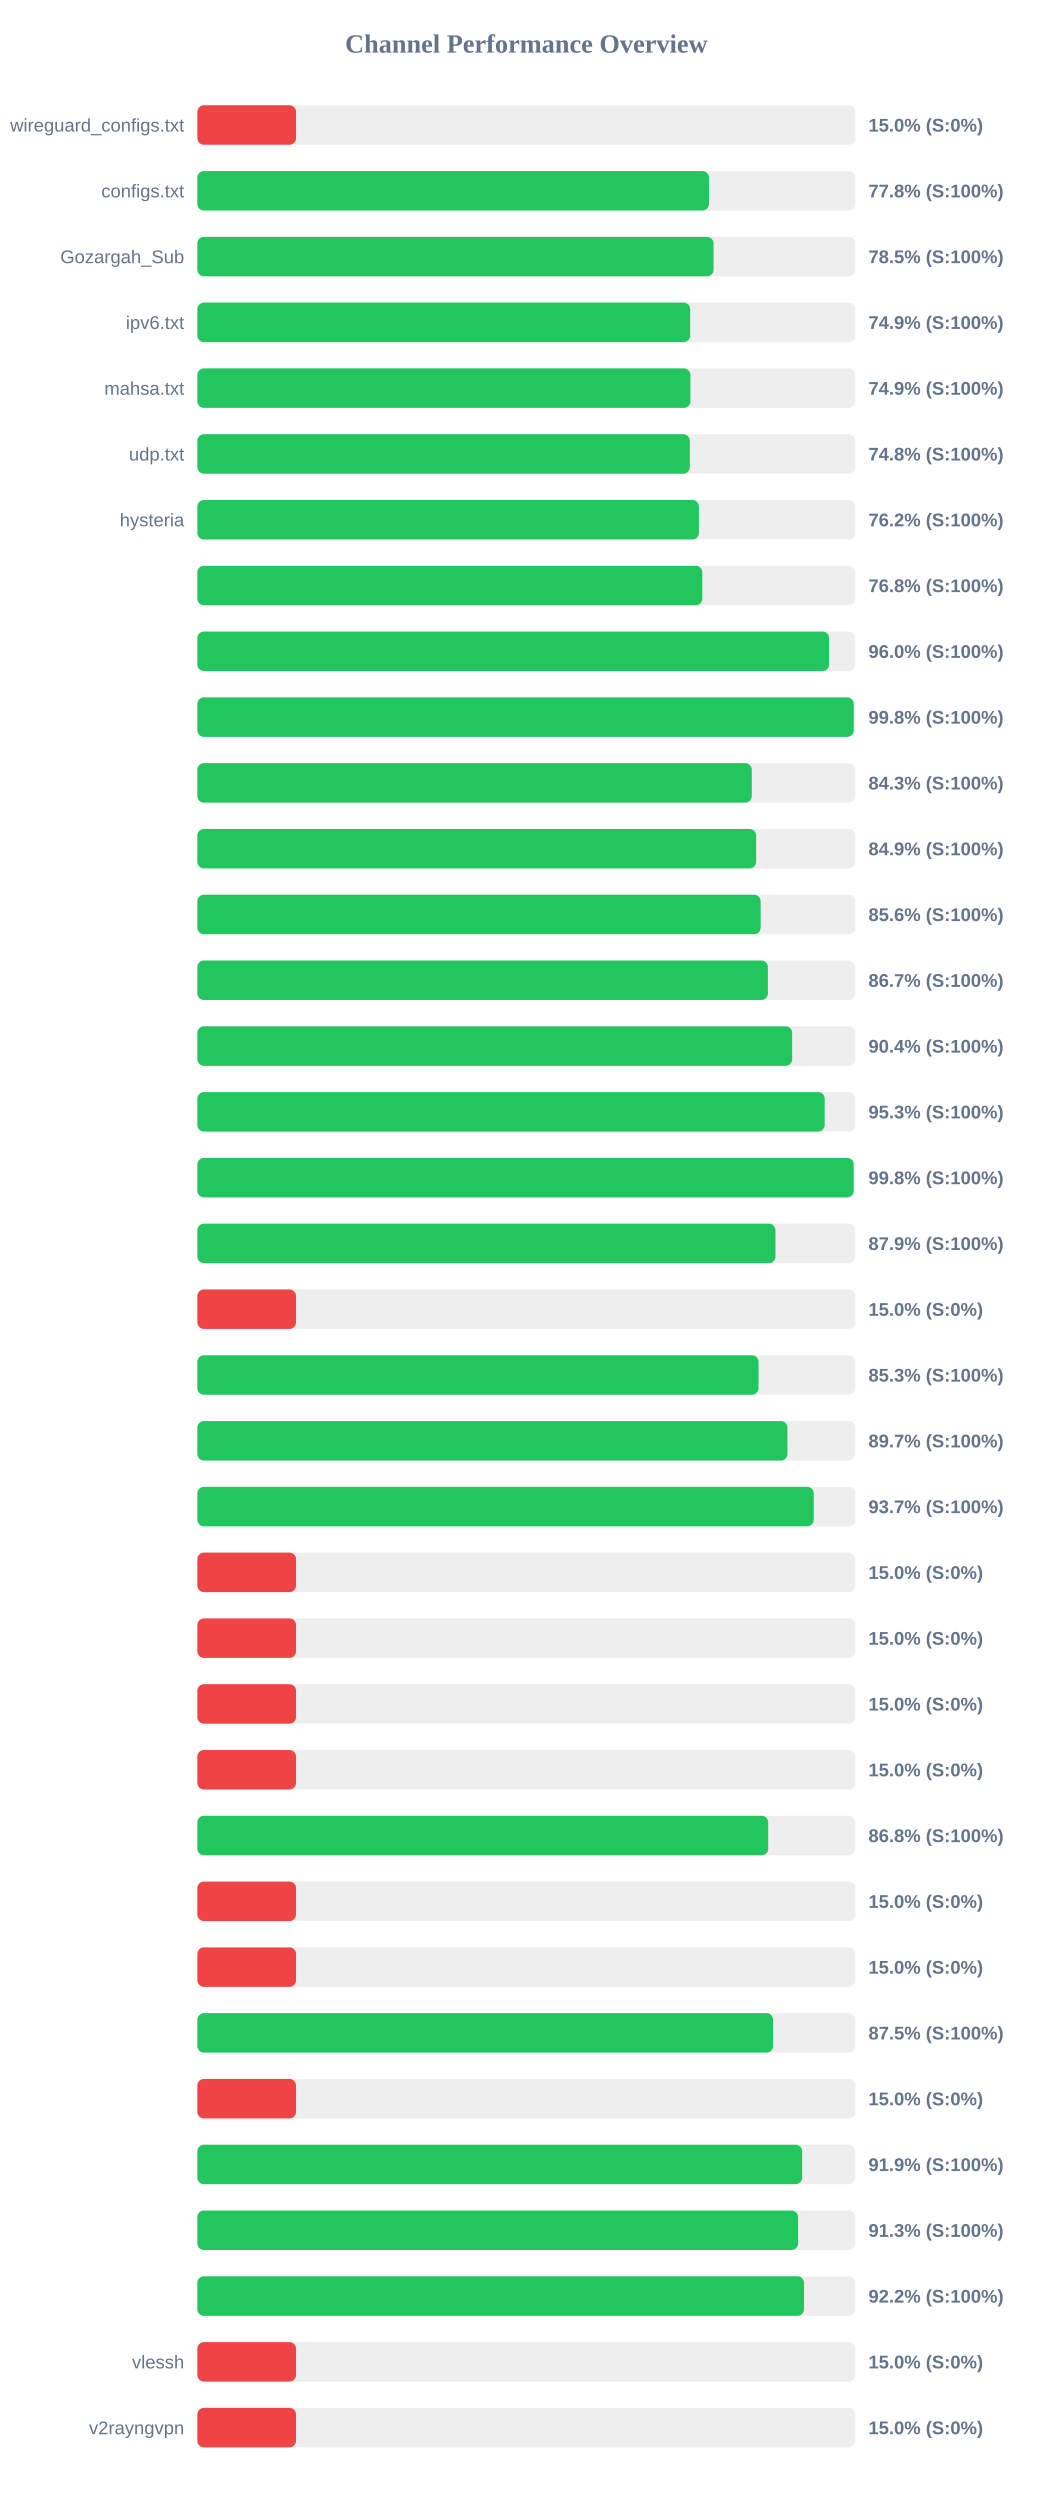
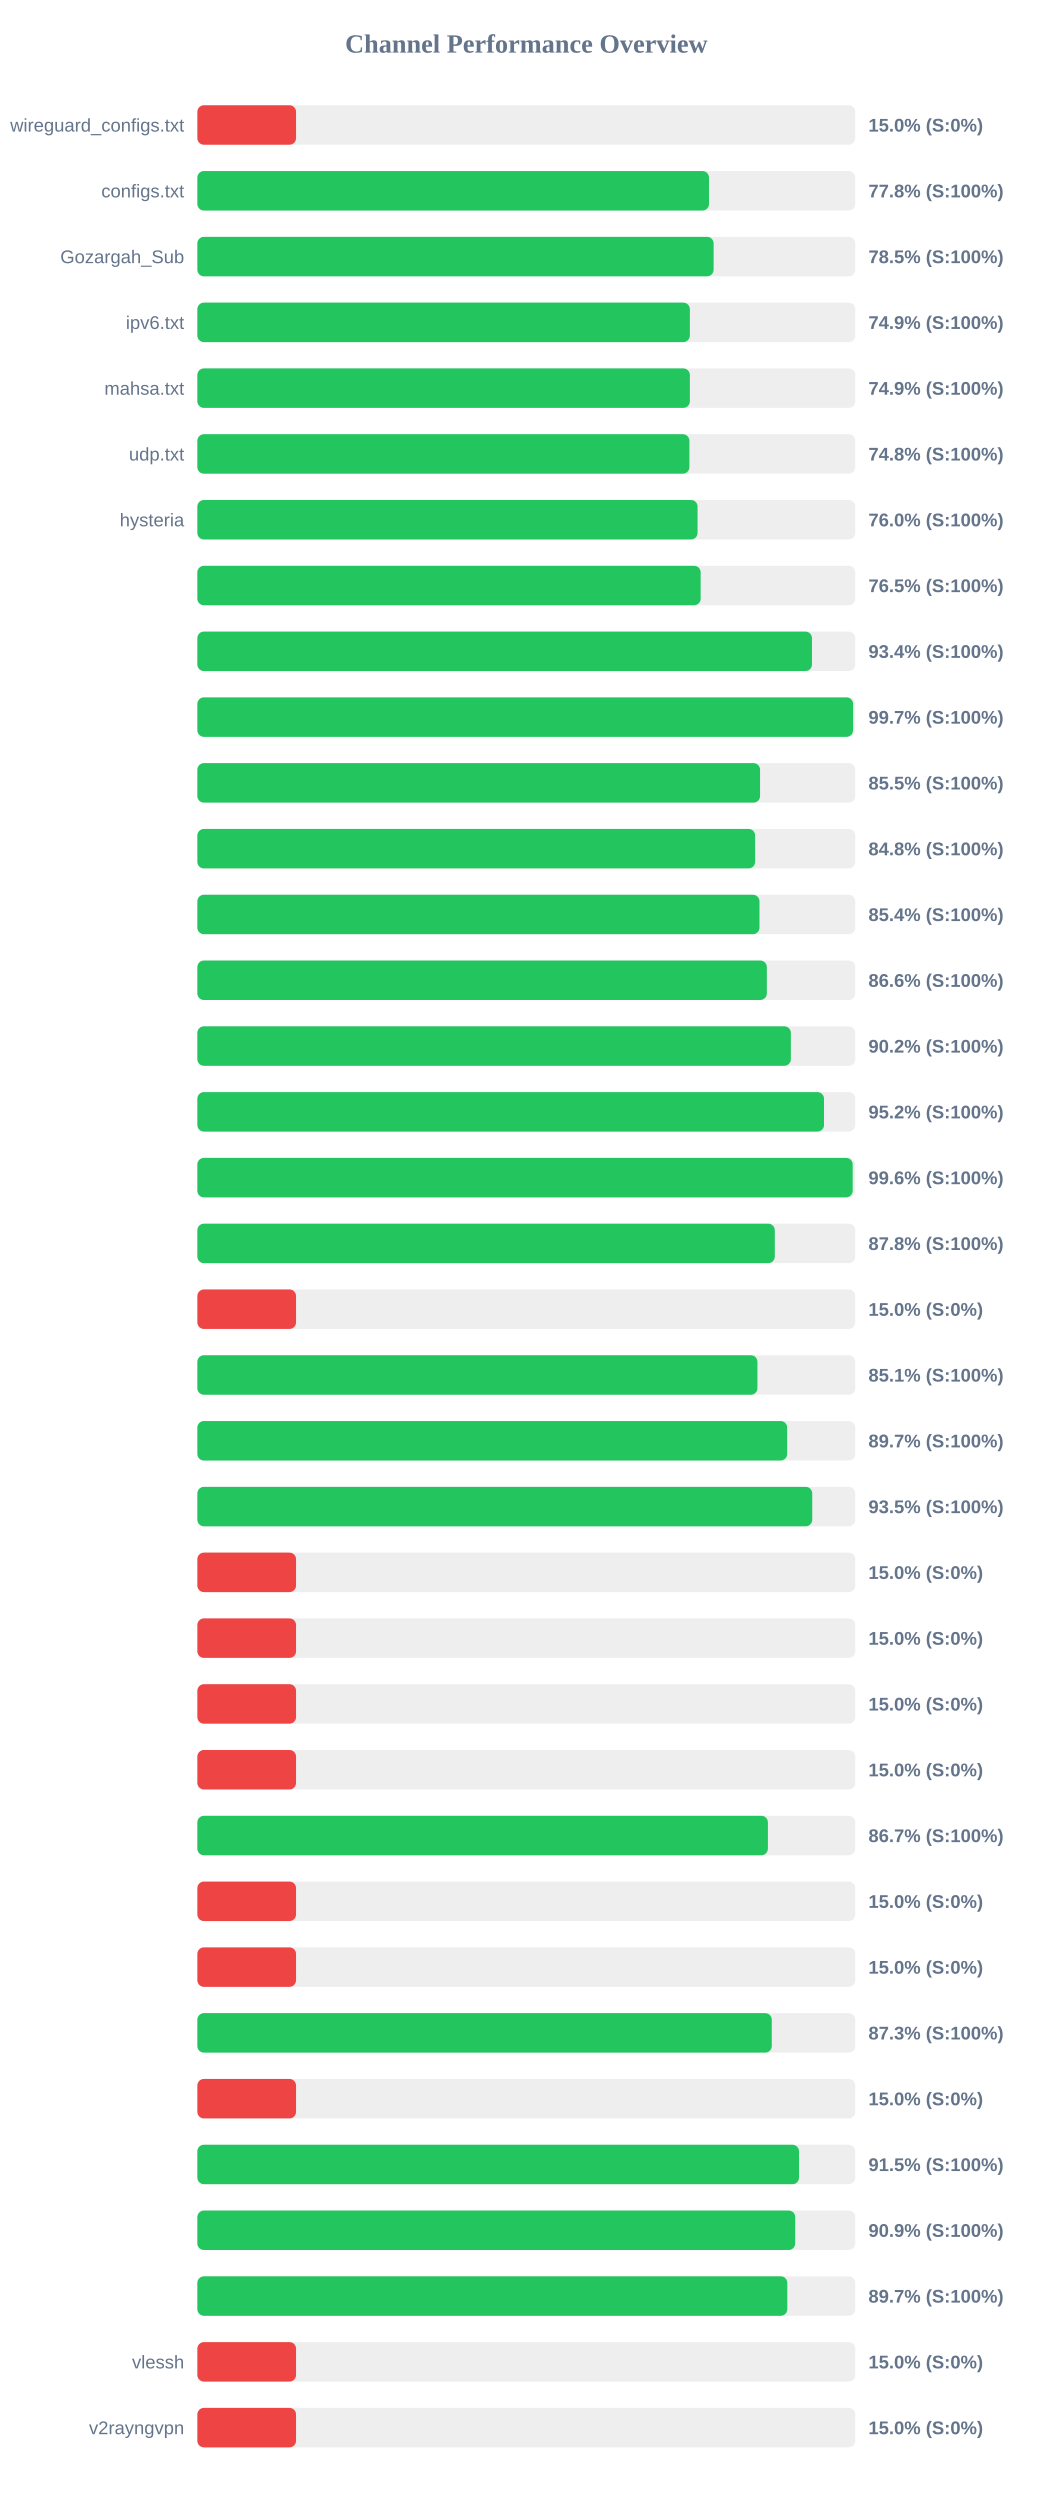
<svg xmlns="http://www.w3.org/2000/svg" width="800" height="1900" version="1.1">
  <style>
        .row { font: 14px Arial; fill: #64748b; }
        .score { font: bold 14px Arial; fill: #64748b; }
    </style>
  <text x="400" y="40" text-anchor="middle" font-size="20px" font-weight="bold" fill="#64748b">Channel Performance Overview</text>
  <rect x="150" y="80" width="500" height="30" fill="#eee" rx="5" />
  <rect x="150" y="80" width="75.0" height="30" fill="#ef4444" rx="5" />
  <text x="140" y="100" text-anchor="end" class="row">wireguard_configs.txt</text>
  <text x="660" y="100" text-anchor="start" class="score">15.0% (S:0%)</text>
  <rect x="150" y="130" width="500" height="30" fill="#eee" rx="5" />
-   <rect x="150" y="130" width="388.8" height="30" fill="#22c55e" rx="5" />
+   <rect x="150" y="130" width="388.85" height="30" fill="#22c55e" rx="5" />
  <text x="140" y="150" text-anchor="end" class="row">configs.txt</text>
  <text x="660" y="150" text-anchor="start" class="score">77.8% (S:100%)</text>
  <rect x="150" y="180" width="500" height="30" fill="#eee" rx="5" />
-   <rect x="150" y="180" width="392.3" height="30" fill="#22c55e" rx="5" />
+   <rect x="150" y="180" width="392.35" height="30" fill="#22c55e" rx="5" />
  <text x="140" y="200" text-anchor="end" class="row">Gozargah_Sub</text>
  <text x="660" y="200" text-anchor="start" class="score">78.5% (S:100%)</text>
  <rect x="150" y="230" width="500" height="30" fill="#eee" rx="5" />
-   <rect x="150" y="230" width="374.55" height="30" fill="#22c55e" rx="5" />
+   <rect x="150" y="230" width="374.3" height="30" fill="#22c55e" rx="5" />
  <text x="140" y="250" text-anchor="end" class="row">ipv6.txt</text>
  <text x="660" y="250" text-anchor="start" class="score">74.9% (S:100%)</text>
  <rect x="150" y="280" width="500" height="30" fill="#eee" rx="5" />
-   <rect x="150" y="280" width="374.7" height="30" fill="#22c55e" rx="5" />
+   <rect x="150" y="280" width="374.3" height="30" fill="#22c55e" rx="5" />
  <text x="140" y="300" text-anchor="end" class="row">mahsa.txt</text>
  <text x="660" y="300" text-anchor="start" class="score">74.9% (S:100%)</text>
  <rect x="150" y="330" width="500" height="30" fill="#eee" rx="5" />
-   <rect x="150" y="330" width="374.25" height="30" fill="#22c55e" rx="5" />
+   <rect x="150" y="330" width="373.95" height="30" fill="#22c55e" rx="5" />
  <text x="140" y="350" text-anchor="end" class="row">udp.txt</text>
  <text x="660" y="350" text-anchor="start" class="score">74.8% (S:100%)</text>
  <rect x="150" y="380" width="500" height="30" fill="#eee" rx="5" />
-   <rect x="150" y="380" width="381.15" height="30" fill="#22c55e" rx="5" />
+   <rect x="150" y="380" width="380.15" height="30" fill="#22c55e" rx="5" />
  <text x="140" y="400" text-anchor="end" class="row">hysteria</text>
-   <text x="660" y="400" text-anchor="start" class="score">76.2% (S:100%)</text>
+   <text x="660" y="400" text-anchor="start" class="score">76.0% (S:100%)</text>
  <rect x="150" y="430" width="500" height="30" fill="#eee" rx="5" />
-   <rect x="150" y="430" width="383.75" height="30" fill="#22c55e" rx="5" />
+   <rect x="150" y="430" width="382.5" height="30" fill="#22c55e" rx="5" />
  <text x="140" y="450" text-anchor="end" class="row" />
-   <text x="660" y="450" text-anchor="start" class="score">76.8% (S:100%)</text>
+   <text x="660" y="450" text-anchor="start" class="score">76.5% (S:100%)</text>
  <rect x="150" y="480" width="500" height="30" fill="#eee" rx="5" />
-   <rect x="150" y="480" width="480.15" height="30" fill="#22c55e" rx="5" />
+   <rect x="150" y="480" width="467.1" height="30" fill="#22c55e" rx="5" />
  <text x="140" y="500" text-anchor="end" class="row" />
-   <text x="660" y="500" text-anchor="start" class="score">96.0% (S:100%)</text>
+   <text x="660" y="500" text-anchor="start" class="score">93.4% (S:100%)</text>
  <rect x="150" y="530" width="500" height="30" fill="#eee" rx="5" />
-   <rect x="150" y="530" width="498.85" height="30" fill="#22c55e" rx="5" />
+   <rect x="150" y="530" width="498.35" height="30" fill="#22c55e" rx="5" />
  <text x="140" y="550" text-anchor="end" class="row" />
-   <text x="660" y="550" text-anchor="start" class="score">99.8% (S:100%)</text>
+   <text x="660" y="550" text-anchor="start" class="score">99.7% (S:100%)</text>
  <rect x="150" y="580" width="500" height="30" fill="#eee" rx="5" />
-   <rect x="150" y="580" width="421.35" height="30" fill="#22c55e" rx="5" />
+   <rect x="150" y="580" width="427.65" height="30" fill="#22c55e" rx="5" />
  <text x="140" y="600" text-anchor="end" class="row" />
-   <text x="660" y="600" text-anchor="start" class="score">84.3% (S:100%)</text>
+   <text x="660" y="600" text-anchor="start" class="score">85.5% (S:100%)</text>
  <rect x="150" y="630" width="500" height="30" fill="#eee" rx="5" />
-   <rect x="150" y="630" width="424.65" height="30" fill="#22c55e" rx="5" />
+   <rect x="150" y="630" width="423.9" height="30" fill="#22c55e" rx="5" />
  <text x="140" y="650" text-anchor="end" class="row" />
-   <text x="660" y="650" text-anchor="start" class="score">84.9% (S:100%)</text>
+   <text x="660" y="650" text-anchor="start" class="score">84.8% (S:100%)</text>
  <rect x="150" y="680" width="500" height="30" fill="#eee" rx="5" />
-   <rect x="150" y="680" width="428.1" height="30" fill="#22c55e" rx="5" />
+   <rect x="150" y="680" width="427.2" height="30" fill="#22c55e" rx="5" />
  <text x="140" y="700" text-anchor="end" class="row" />
-   <text x="660" y="700" text-anchor="start" class="score">85.6% (S:100%)</text>
+   <text x="660" y="700" text-anchor="start" class="score">85.4% (S:100%)</text>
  <rect x="150" y="730" width="500" height="30" fill="#eee" rx="5" />
-   <rect x="150" y="730" width="433.6" height="30" fill="#22c55e" rx="5" />
+   <rect x="150" y="730" width="432.8" height="30" fill="#22c55e" rx="5" />
  <text x="140" y="750" text-anchor="end" class="row" />
-   <text x="660" y="750" text-anchor="start" class="score">86.7% (S:100%)</text>
+   <text x="660" y="750" text-anchor="start" class="score">86.6% (S:100%)</text>
  <rect x="150" y="780" width="500" height="30" fill="#eee" rx="5" />
-   <rect x="150" y="780" width="452.05" height="30" fill="#22c55e" rx="5" />
+   <rect x="150" y="780" width="451.05" height="30" fill="#22c55e" rx="5" />
  <text x="140" y="800" text-anchor="end" class="row" />
-   <text x="660" y="800" text-anchor="start" class="score">90.4% (S:100%)</text>
+   <text x="660" y="800" text-anchor="start" class="score">90.2% (S:100%)</text>
  <rect x="150" y="830" width="500" height="30" fill="#eee" rx="5" />
-   <rect x="150" y="830" width="476.75" height="30" fill="#22c55e" rx="5" />
+   <rect x="150" y="830" width="476.25" height="30" fill="#22c55e" rx="5" />
  <text x="140" y="850" text-anchor="end" class="row" />
-   <text x="660" y="850" text-anchor="start" class="score">95.3% (S:100%)</text>
+   <text x="660" y="850" text-anchor="start" class="score">95.2% (S:100%)</text>
  <rect x="150" y="880" width="500" height="30" fill="#eee" rx="5" />
-   <rect x="150" y="880" width="498.8" height="30" fill="#22c55e" rx="5" />
+   <rect x="150" y="880" width="498.05" height="30" fill="#22c55e" rx="5" />
  <text x="140" y="900" text-anchor="end" class="row" />
-   <text x="660" y="900" text-anchor="start" class="score">99.8% (S:100%)</text>
+   <text x="660" y="900" text-anchor="start" class="score">99.6% (S:100%)</text>
  <rect x="150" y="930" width="500" height="30" fill="#eee" rx="5" />
-   <rect x="150" y="930" width="439.35" height="30" fill="#22c55e" rx="5" />
+   <rect x="150" y="930" width="438.85" height="30" fill="#22c55e" rx="5" />
  <text x="140" y="950" text-anchor="end" class="row" />
-   <text x="660" y="950" text-anchor="start" class="score">87.9% (S:100%)</text>
+   <text x="660" y="950" text-anchor="start" class="score">87.8% (S:100%)</text>
  <rect x="150" y="980" width="500" height="30" fill="#eee" rx="5" />
  <rect x="150" y="980" width="75.0" height="30" fill="#ef4444" rx="5" />
  <text x="140" y="1000" text-anchor="end" class="row" />
  <text x="660" y="1000" text-anchor="start" class="score">15.0% (S:0%)</text>
  <rect x="150" y="1030" width="500" height="30" fill="#eee" rx="5" />
-   <rect x="150" y="1030" width="426.5" height="30" fill="#22c55e" rx="5" />
+   <rect x="150" y="1030" width="425.65" height="30" fill="#22c55e" rx="5" />
  <text x="140" y="1050" text-anchor="end" class="row" />
-   <text x="660" y="1050" text-anchor="start" class="score">85.3% (S:100%)</text>
+   <text x="660" y="1050" text-anchor="start" class="score">85.1% (S:100%)</text>
  <rect x="150" y="1080" width="500" height="30" fill="#eee" rx="5" />
-   <rect x="150" y="1080" width="448.45" height="30" fill="#22c55e" rx="5" />
+   <rect x="150" y="1080" width="448.25" height="30" fill="#22c55e" rx="5" />
  <text x="140" y="1100" text-anchor="end" class="row" />
  <text x="660" y="1100" text-anchor="start" class="score">89.7% (S:100%)</text>
  <rect x="150" y="1130" width="500" height="30" fill="#eee" rx="5" />
-   <rect x="150" y="1130" width="468.45" height="30" fill="#22c55e" rx="5" />
+   <rect x="150" y="1130" width="467.3" height="30" fill="#22c55e" rx="5" />
  <text x="140" y="1150" text-anchor="end" class="row" />
-   <text x="660" y="1150" text-anchor="start" class="score">93.7% (S:100%)</text>
+   <text x="660" y="1150" text-anchor="start" class="score">93.5% (S:100%)</text>
  <rect x="150" y="1180" width="500" height="30" fill="#eee" rx="5" />
  <rect x="150" y="1180" width="75.0" height="30" fill="#ef4444" rx="5" />
  <text x="140" y="1200" text-anchor="end" class="row" />
  <text x="660" y="1200" text-anchor="start" class="score">15.0% (S:0%)</text>
  <rect x="150" y="1230" width="500" height="30" fill="#eee" rx="5" />
  <rect x="150" y="1230" width="75.0" height="30" fill="#ef4444" rx="5" />
  <text x="140" y="1250" text-anchor="end" class="row" />
  <text x="660" y="1250" text-anchor="start" class="score">15.0% (S:0%)</text>
  <rect x="150" y="1280" width="500" height="30" fill="#eee" rx="5" />
  <rect x="150" y="1280" width="75.0" height="30" fill="#ef4444" rx="5" />
  <text x="140" y="1300" text-anchor="end" class="row" />
  <text x="660" y="1300" text-anchor="start" class="score">15.0% (S:0%)</text>
  <rect x="150" y="1330" width="500" height="30" fill="#eee" rx="5" />
  <rect x="150" y="1330" width="75.0" height="30" fill="#ef4444" rx="5" />
  <text x="140" y="1350" text-anchor="end" class="row" />
  <text x="660" y="1350" text-anchor="start" class="score">15.0% (S:0%)</text>
  <rect x="150" y="1380" width="500" height="30" fill="#eee" rx="5" />
-   <rect x="150" y="1380" width="433.85" height="30" fill="#22c55e" rx="5" />
+   <rect x="150" y="1380" width="433.6" height="30" fill="#22c55e" rx="5" />
  <text x="140" y="1400" text-anchor="end" class="row" />
-   <text x="660" y="1400" text-anchor="start" class="score">86.8% (S:100%)</text>
+   <text x="660" y="1400" text-anchor="start" class="score">86.7% (S:100%)</text>
  <rect x="150" y="1430" width="500" height="30" fill="#eee" rx="5" />
  <rect x="150" y="1430" width="75.0" height="30" fill="#ef4444" rx="5" />
  <text x="140" y="1450" text-anchor="end" class="row" />
  <text x="660" y="1450" text-anchor="start" class="score">15.0% (S:0%)</text>
  <rect x="150" y="1480" width="500" height="30" fill="#eee" rx="5" />
  <rect x="150" y="1480" width="75.0" height="30" fill="#ef4444" rx="5" />
  <text x="140" y="1500" text-anchor="end" class="row" />
  <text x="660" y="1500" text-anchor="start" class="score">15.0% (S:0%)</text>
  <rect x="150" y="1530" width="500" height="30" fill="#eee" rx="5" />
-   <rect x="150" y="1530" width="437.55" height="30" fill="#22c55e" rx="5" />
+   <rect x="150" y="1530" width="436.55" height="30" fill="#22c55e" rx="5" />
  <text x="140" y="1550" text-anchor="end" class="row" />
-   <text x="660" y="1550" text-anchor="start" class="score">87.5% (S:100%)</text>
+   <text x="660" y="1550" text-anchor="start" class="score">87.3% (S:100%)</text>
  <rect x="150" y="1580" width="500" height="30" fill="#eee" rx="5" />
  <rect x="150" y="1580" width="75.0" height="30" fill="#ef4444" rx="5" />
  <text x="140" y="1600" text-anchor="end" class="row" />
  <text x="660" y="1600" text-anchor="start" class="score">15.0% (S:0%)</text>
  <rect x="150" y="1630" width="500" height="30" fill="#eee" rx="5" />
-   <rect x="150" y="1630" width="459.65" height="30" fill="#22c55e" rx="5" />
+   <rect x="150" y="1630" width="457.25" height="30" fill="#22c55e" rx="5" />
  <text x="140" y="1650" text-anchor="end" class="row" />
-   <text x="660" y="1650" text-anchor="start" class="score">91.9% (S:100%)</text>
+   <text x="660" y="1650" text-anchor="start" class="score">91.5% (S:100%)</text>
  <rect x="150" y="1680" width="500" height="30" fill="#eee" rx="5" />
-   <rect x="150" y="1680" width="456.55" height="30" fill="#22c55e" rx="5" />
+   <rect x="150" y="1680" width="454.35" height="30" fill="#22c55e" rx="5" />
  <text x="140" y="1700" text-anchor="end" class="row" />
-   <text x="660" y="1700" text-anchor="start" class="score">91.3% (S:100%)</text>
+   <text x="660" y="1700" text-anchor="start" class="score">90.9% (S:100%)</text>
  <rect x="150" y="1730" width="500" height="30" fill="#eee" rx="5" />
-   <rect x="150" y="1730" width="461.05" height="30" fill="#22c55e" rx="5" />
+   <rect x="150" y="1730" width="448.35" height="30" fill="#22c55e" rx="5" />
  <text x="140" y="1750" text-anchor="end" class="row" />
-   <text x="660" y="1750" text-anchor="start" class="score">92.2% (S:100%)</text>
+   <text x="660" y="1750" text-anchor="start" class="score">89.7% (S:100%)</text>
  <rect x="150" y="1780" width="500" height="30" fill="#eee" rx="5" />
  <rect x="150" y="1780" width="75.0" height="30" fill="#ef4444" rx="5" />
  <text x="140" y="1800" text-anchor="end" class="row">vlessh</text>
  <text x="660" y="1800" text-anchor="start" class="score">15.0% (S:0%)</text>
  <rect x="150" y="1830" width="500" height="30" fill="#eee" rx="5" />
  <rect x="150" y="1830" width="75.0" height="30" fill="#ef4444" rx="5" />
  <text x="140" y="1850" text-anchor="end" class="row">v2rayngvpn</text>
  <text x="660" y="1850" text-anchor="start" class="score">15.0% (S:0%)</text>
</svg>
